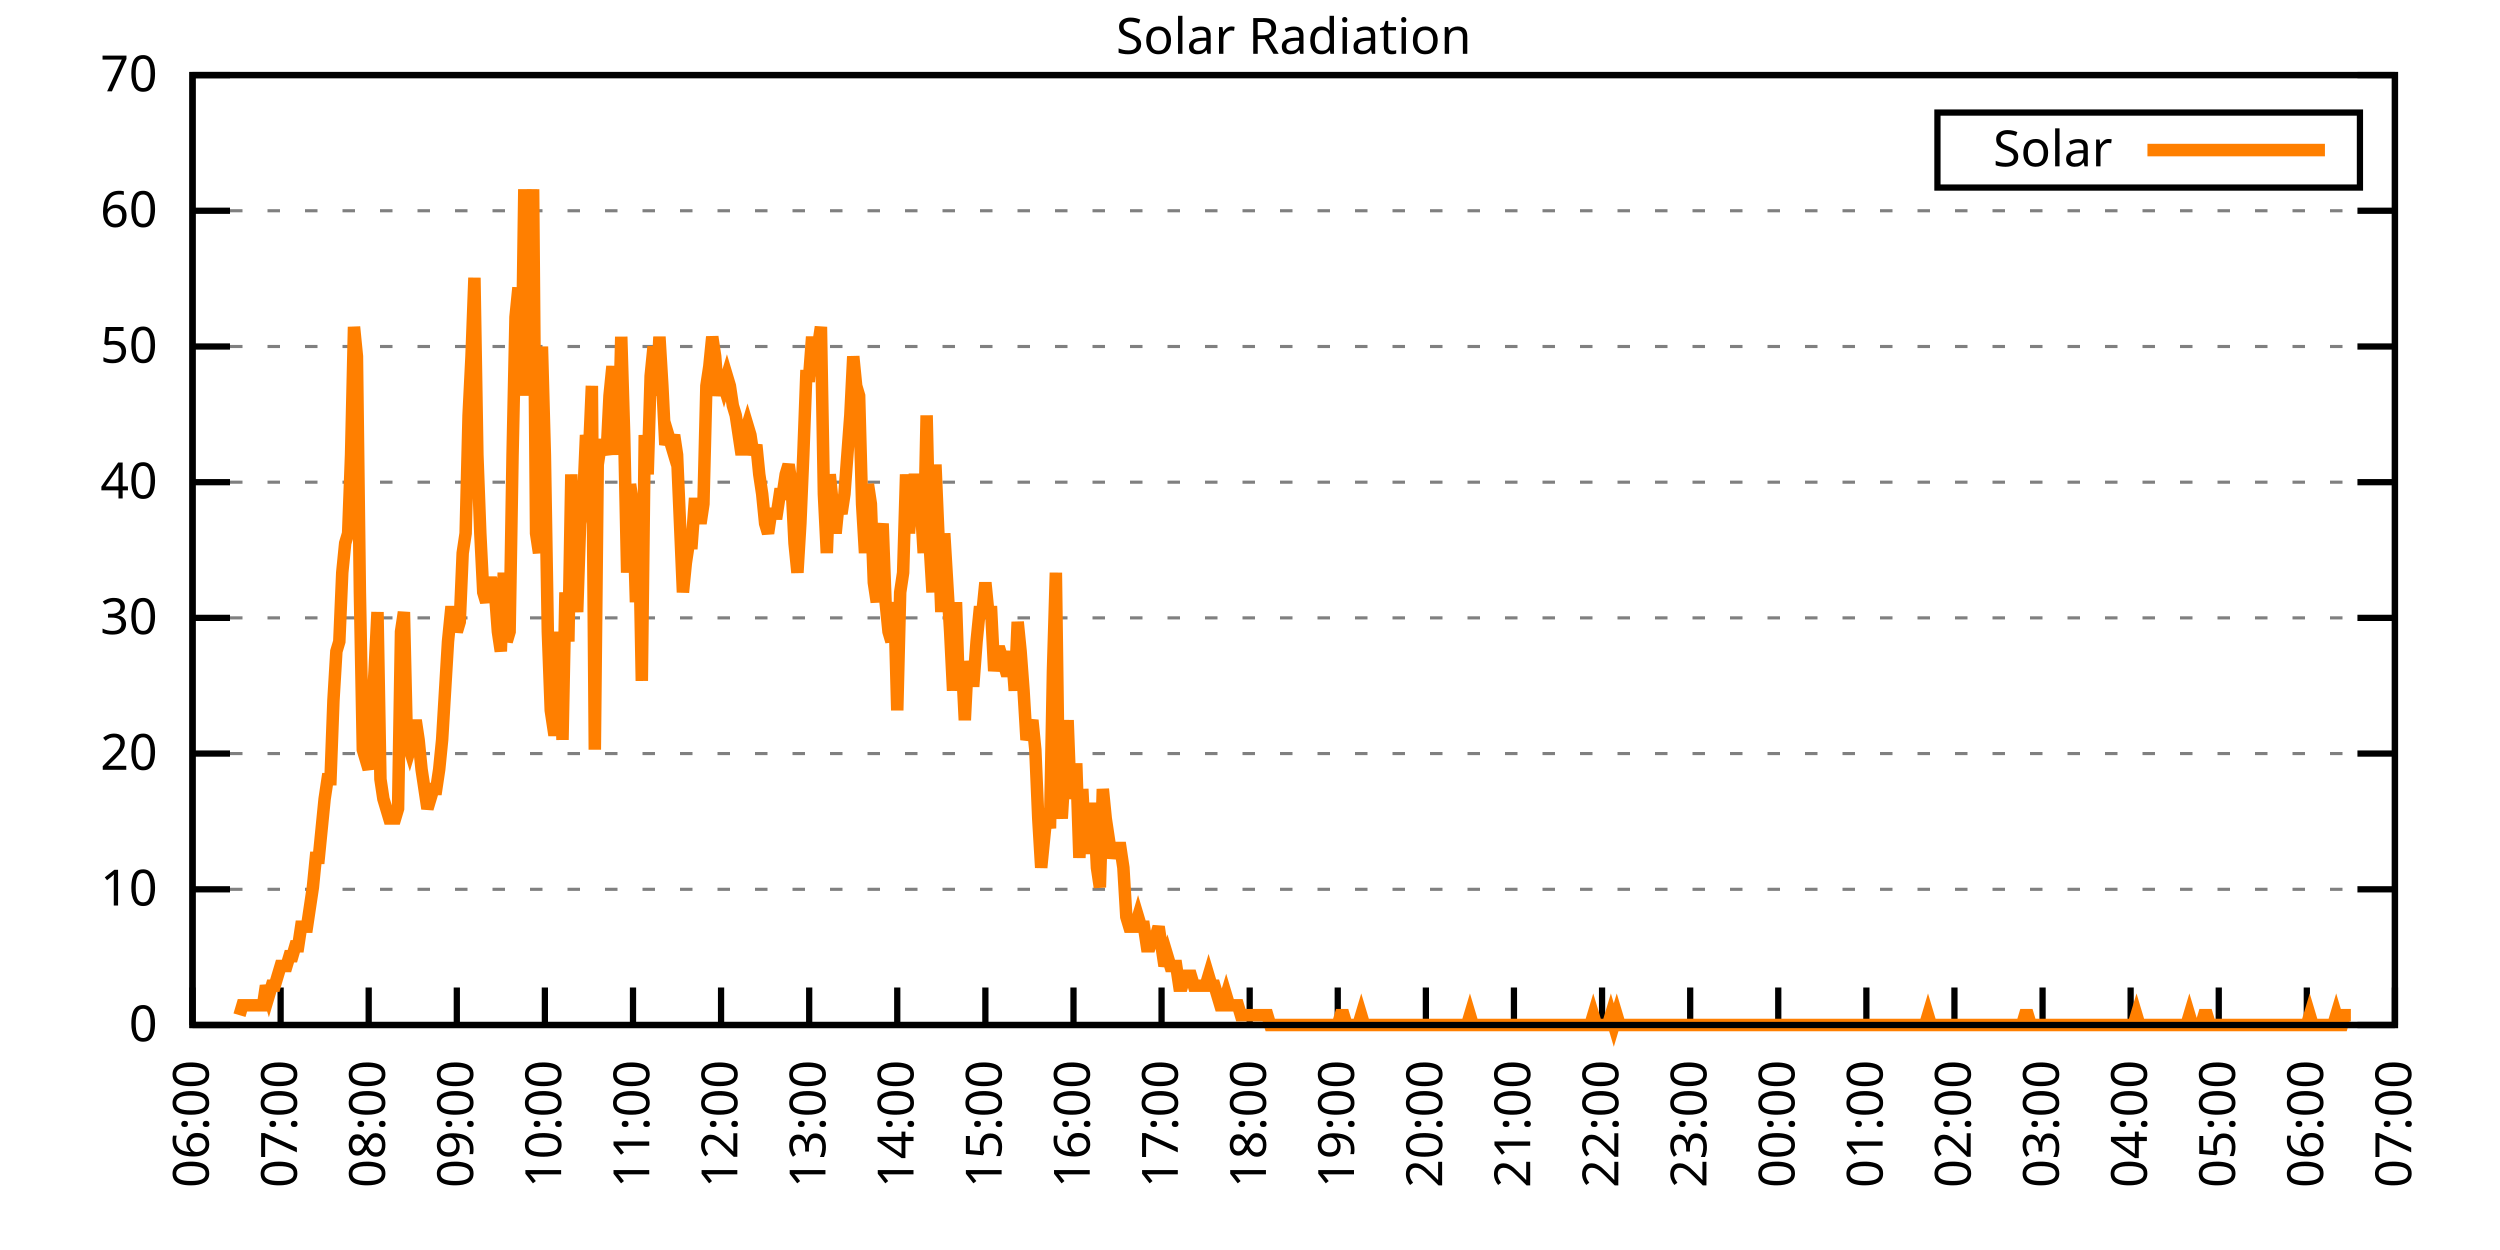
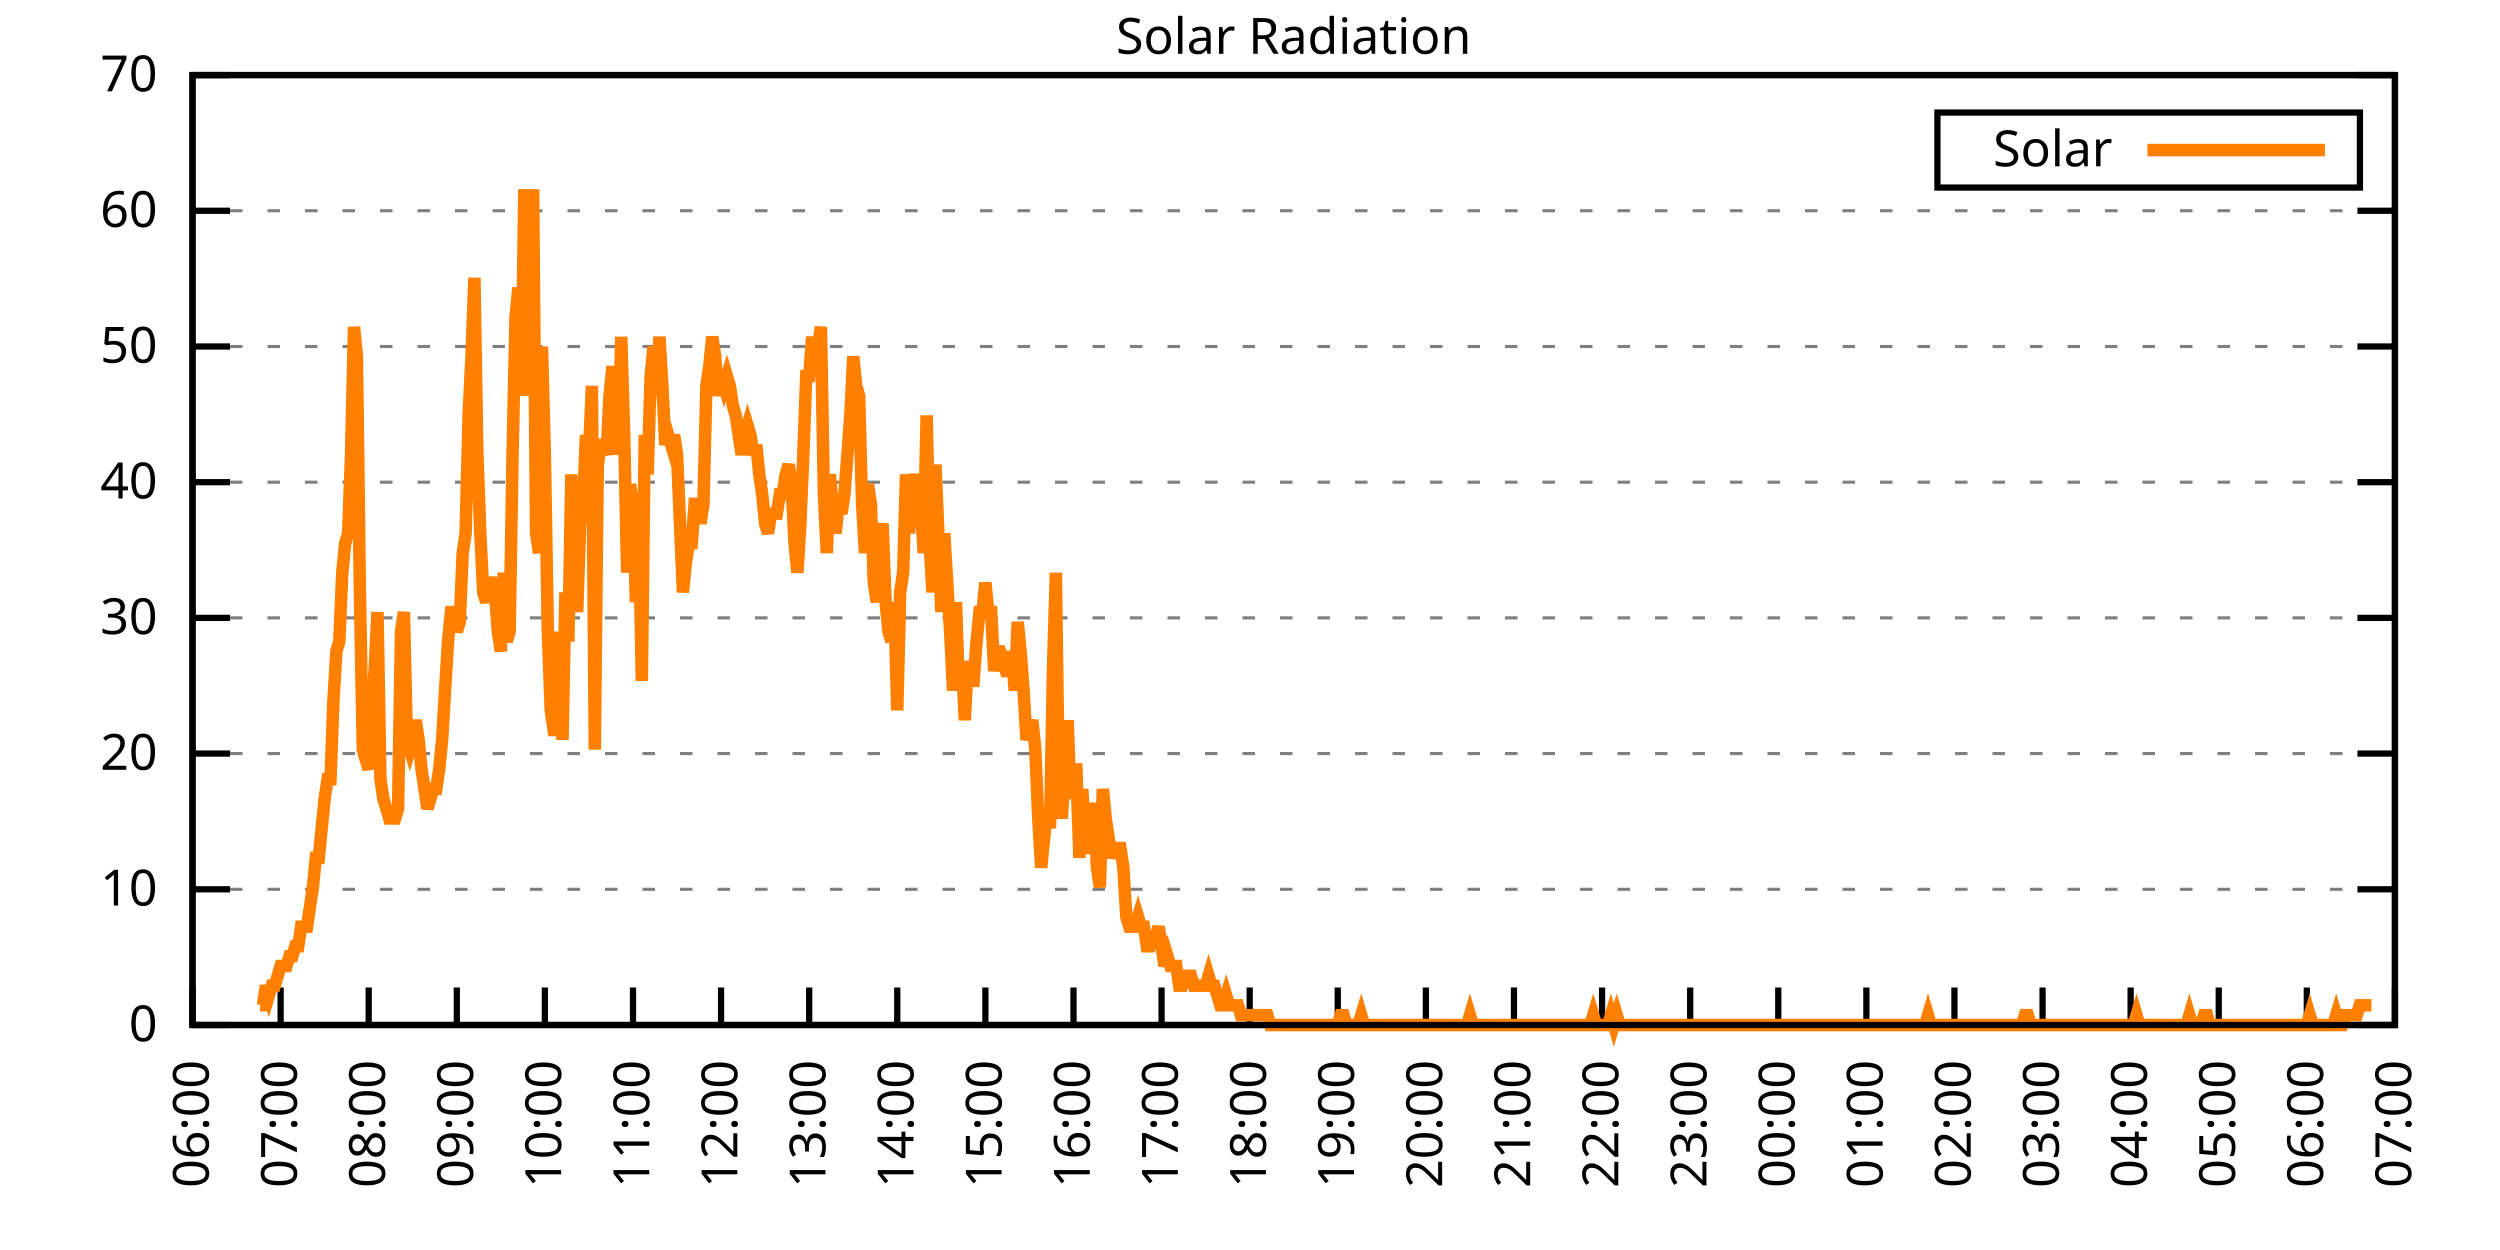
<svg xmlns="http://www.w3.org/2000/svg" xmlns:xlink="http://www.w3.org/1999/xlink" width="400" height="200" viewBox="0 0 400 200">
  <g id="gnuplot_canvas">
    <rect x="0" y="0" width="400" height="200" fill="none" />
    <defs>
      <circle id="gpDot" r="0.5" stroke-width="0.5" stroke="currentColor" />
      <path id="gpPt0" stroke-width="0.333" stroke="currentColor" d="M-1,0 h2 M0,-1 v2" />
      <path id="gpPt1" stroke-width="0.333" stroke="currentColor" d="M-1,-1 L1,1 M1,-1 L-1,1" />
      <path id="gpPt2" stroke-width="0.333" stroke="currentColor" d="M-1,0 L1,0 M0,-1 L0,1 M-1,-1 L1,1 M-1,1 L1,-1" />
      <rect id="gpPt3" stroke-width="0.333" stroke="currentColor" x="-1" y="-1" width="2" height="2" />
      <rect id="gpPt4" stroke-width="0.333" stroke="currentColor" fill="currentColor" x="-1" y="-1" width="2" height="2" />
      <circle id="gpPt5" stroke-width="0.333" stroke="currentColor" cx="0" cy="0" r="1" />
      <use xlink:href="#gpPt5" id="gpPt6" fill="currentColor" stroke="none" />
      <path id="gpPt7" stroke-width="0.333" stroke="currentColor" d="M0,-1.33 L-1.33,0.67 L1.33,0.67 z" />
      <use xlink:href="#gpPt7" id="gpPt8" fill="currentColor" stroke="none" />
      <use xlink:href="#gpPt7" id="gpPt9" stroke="currentColor" transform="rotate(180)" />
      <use xlink:href="#gpPt9" id="gpPt10" fill="currentColor" stroke="none" />
      <use xlink:href="#gpPt3" id="gpPt11" stroke="currentColor" transform="rotate(45)" />
      <use xlink:href="#gpPt11" id="gpPt12" fill="currentColor" stroke="none" />
      <path id="gpPt13" stroke-width="0.333" stroke="currentColor" d="M0,1.330 L1.265,0.411 L0.782,-1.067 L-0.782,-1.076 L-1.265,0.411 z" />
      <use xlink:href="#gpPt13" id="gpPt14" fill="currentColor" stroke="none" />
      <filter id="textbox" filterUnits="objectBoundingBox" x="0" y="0" height="1" width="1">
        <feFlood flood-color="white" flood-opacity="1" result="bgnd" />
        <feComposite in="SourceGraphic" in2="bgnd" operator="atop" />
      </filter>
      <filter id="greybox" filterUnits="objectBoundingBox" x="0" y="0" height="1" width="1">
        <feFlood flood-color="lightgrey" flood-opacity="1" result="grey" />
        <feComposite in="SourceGraphic" in2="grey" operator="atop" />
      </filter>
    </defs>
    <g fill="none" color="white" stroke="currentColor" stroke-width="1.00" stroke-linecap="butt" stroke-linejoin="miter">
</g>
    <g fill="none" color="black" stroke="currentColor" stroke-width="1.00" stroke-linecap="butt" stroke-linejoin="miter">
      <g stroke="none" shape-rendering="crispEdges">
        <polygon fill="rgb(255, 255, 255)" points="30.80,164.00 383.18,164.00 383.18,12.02 30.80,12.02 " />
      </g>
    </g>
    <g fill="none" color="black" stroke="currentColor" stroke-width="1.00" stroke-linecap="butt" stroke-linejoin="miter">
</g>
    <g fill="none" color="black" stroke="black" stroke-width="0.50" stroke-linecap="butt" stroke-linejoin="miter">
</g>
    <g fill="none" color="gray" stroke="currentColor" stroke-width="0.50" stroke-linecap="butt" stroke-linejoin="miter">
      <path stroke="gray" stroke-dasharray="2,4" class="gridline" d="M30.80,164.00 L383.19,164.00  " />
    </g>
    <g fill="none" color="gray" stroke="gray" stroke-width="1.00" stroke-linecap="butt" stroke-linejoin="miter">
</g>
    <g fill="none" color="black" stroke="currentColor" stroke-width="1.00" stroke-linecap="butt" stroke-linejoin="miter">
      <path stroke="black" d="M30.80,164.00 L36.80,164.00 M383.19,164.00 L377.19,164.00  " />
      <g transform="translate(25.20,166.60)" stroke="none" fill="black" font-family="Sans" font-size="8.00" text-anchor="end">
        <text>
          <tspan font-family="Sans"> 0</tspan>
        </text>
      </g>
    </g>
    <g fill="none" color="black" stroke="currentColor" stroke-width="1.00" stroke-linecap="butt" stroke-linejoin="miter">
</g>
    <g fill="none" color="black" stroke="black" stroke-width="0.50" stroke-linecap="butt" stroke-linejoin="miter">
</g>
    <g fill="none" color="gray" stroke="currentColor" stroke-width="0.50" stroke-linecap="butt" stroke-linejoin="miter">
      <path stroke="gray" stroke-dasharray="2,4" class="gridline" d="M30.80,142.29 L383.19,142.29  " />
    </g>
    <g fill="none" color="gray" stroke="gray" stroke-width="1.00" stroke-linecap="butt" stroke-linejoin="miter">
</g>
    <g fill="none" color="black" stroke="currentColor" stroke-width="1.00" stroke-linecap="butt" stroke-linejoin="miter">
      <path stroke="black" d="M30.80,142.29 L36.80,142.29 M383.19,142.29 L377.19,142.29  " />
      <g transform="translate(25.20,144.89)" stroke="none" fill="black" font-family="Sans" font-size="8.00" text-anchor="end">
        <text>
          <tspan font-family="Sans"> 10</tspan>
        </text>
      </g>
    </g>
    <g fill="none" color="black" stroke="currentColor" stroke-width="1.00" stroke-linecap="butt" stroke-linejoin="miter">
</g>
    <g fill="none" color="black" stroke="black" stroke-width="0.50" stroke-linecap="butt" stroke-linejoin="miter">
</g>
    <g fill="none" color="gray" stroke="currentColor" stroke-width="0.50" stroke-linecap="butt" stroke-linejoin="miter">
      <path stroke="gray" stroke-dasharray="2,4" class="gridline" d="M30.80,120.57 L383.19,120.57  " />
    </g>
    <g fill="none" color="gray" stroke="gray" stroke-width="1.00" stroke-linecap="butt" stroke-linejoin="miter">
</g>
    <g fill="none" color="black" stroke="currentColor" stroke-width="1.00" stroke-linecap="butt" stroke-linejoin="miter">
      <path stroke="black" d="M30.80,120.57 L36.80,120.57 M383.19,120.57 L377.19,120.57  " />
      <g transform="translate(25.20,123.17)" stroke="none" fill="black" font-family="Sans" font-size="8.00" text-anchor="end">
        <text>
          <tspan font-family="Sans"> 20</tspan>
        </text>
      </g>
    </g>
    <g fill="none" color="black" stroke="currentColor" stroke-width="1.00" stroke-linecap="butt" stroke-linejoin="miter">
</g>
    <g fill="none" color="black" stroke="black" stroke-width="0.50" stroke-linecap="butt" stroke-linejoin="miter">
</g>
    <g fill="none" color="gray" stroke="currentColor" stroke-width="0.50" stroke-linecap="butt" stroke-linejoin="miter">
      <path stroke="gray" stroke-dasharray="2,4" class="gridline" d="M30.80,98.86 L383.19,98.86  " />
    </g>
    <g fill="none" color="gray" stroke="gray" stroke-width="1.00" stroke-linecap="butt" stroke-linejoin="miter">
</g>
    <g fill="none" color="black" stroke="currentColor" stroke-width="1.00" stroke-linecap="butt" stroke-linejoin="miter">
      <path stroke="black" d="M30.80,98.86 L36.80,98.86 M383.19,98.86 L377.19,98.86  " />
      <g transform="translate(25.20,101.46)" stroke="none" fill="black" font-family="Sans" font-size="8.00" text-anchor="end">
        <text>
          <tspan font-family="Sans"> 30</tspan>
        </text>
      </g>
    </g>
    <g fill="none" color="black" stroke="currentColor" stroke-width="1.00" stroke-linecap="butt" stroke-linejoin="miter">
</g>
    <g fill="none" color="black" stroke="black" stroke-width="0.50" stroke-linecap="butt" stroke-linejoin="miter">
</g>
    <g fill="none" color="gray" stroke="currentColor" stroke-width="0.50" stroke-linecap="butt" stroke-linejoin="miter">
      <path stroke="gray" stroke-dasharray="2,4" class="gridline" d="M30.80,77.15 L383.19,77.15  " />
    </g>
    <g fill="none" color="gray" stroke="gray" stroke-width="1.00" stroke-linecap="butt" stroke-linejoin="miter">
</g>
    <g fill="none" color="black" stroke="currentColor" stroke-width="1.00" stroke-linecap="butt" stroke-linejoin="miter">
      <path stroke="black" d="M30.80,77.15 L36.80,77.15 M383.19,77.15 L377.19,77.15  " />
      <g transform="translate(25.20,79.75)" stroke="none" fill="black" font-family="Sans" font-size="8.00" text-anchor="end">
        <text>
          <tspan font-family="Sans"> 40</tspan>
        </text>
      </g>
    </g>
    <g fill="none" color="black" stroke="currentColor" stroke-width="1.00" stroke-linecap="butt" stroke-linejoin="miter">
</g>
    <g fill="none" color="black" stroke="black" stroke-width="0.50" stroke-linecap="butt" stroke-linejoin="miter">
</g>
    <g fill="none" color="gray" stroke="currentColor" stroke-width="0.50" stroke-linecap="butt" stroke-linejoin="miter">
      <path stroke="gray" stroke-dasharray="2,4" class="gridline" d="M30.80,55.44 L383.19,55.44  " />
    </g>
    <g fill="none" color="gray" stroke="gray" stroke-width="1.00" stroke-linecap="butt" stroke-linejoin="miter">
</g>
    <g fill="none" color="black" stroke="currentColor" stroke-width="1.00" stroke-linecap="butt" stroke-linejoin="miter">
      <path stroke="black" d="M30.80,55.44 L36.80,55.44 M383.19,55.44 L377.19,55.44  " />
      <g transform="translate(25.20,58.04)" stroke="none" fill="black" font-family="Sans" font-size="8.00" text-anchor="end">
        <text>
          <tspan font-family="Sans"> 50</tspan>
        </text>
      </g>
    </g>
    <g fill="none" color="black" stroke="currentColor" stroke-width="1.00" stroke-linecap="butt" stroke-linejoin="miter">
</g>
    <g fill="none" color="black" stroke="black" stroke-width="0.50" stroke-linecap="butt" stroke-linejoin="miter">
</g>
    <g fill="none" color="gray" stroke="currentColor" stroke-width="0.50" stroke-linecap="butt" stroke-linejoin="miter">
      <path stroke="gray" stroke-dasharray="2,4" class="gridline" d="M30.80,33.72 L383.19,33.72  " />
    </g>
    <g fill="none" color="gray" stroke="gray" stroke-width="1.00" stroke-linecap="butt" stroke-linejoin="miter">
</g>
    <g fill="none" color="black" stroke="currentColor" stroke-width="1.00" stroke-linecap="butt" stroke-linejoin="miter">
      <path stroke="black" d="M30.80,33.72 L36.80,33.72 M383.19,33.72 L377.19,33.72  " />
      <g transform="translate(25.20,36.32)" stroke="none" fill="black" font-family="Sans" font-size="8.00" text-anchor="end">
        <text>
          <tspan font-family="Sans"> 60</tspan>
        </text>
      </g>
    </g>
    <g fill="none" color="black" stroke="currentColor" stroke-width="1.00" stroke-linecap="butt" stroke-linejoin="miter">
</g>
    <g fill="none" color="black" stroke="black" stroke-width="0.50" stroke-linecap="butt" stroke-linejoin="miter">
</g>
    <g fill="none" color="gray" stroke="currentColor" stroke-width="0.50" stroke-linecap="butt" stroke-linejoin="miter">
      <path stroke="gray" stroke-dasharray="2,4" class="gridline" d="M30.80,12.01 L383.19,12.01  " />
    </g>
    <g fill="none" color="gray" stroke="gray" stroke-width="1.00" stroke-linecap="butt" stroke-linejoin="miter">
</g>
    <g fill="none" color="black" stroke="currentColor" stroke-width="1.00" stroke-linecap="butt" stroke-linejoin="miter">
      <path stroke="black" d="M30.80,12.01 L36.80,12.01 M383.19,12.01 L377.19,12.01  " />
      <g transform="translate(25.20,14.61)" stroke="none" fill="black" font-family="Sans" font-size="8.00" text-anchor="end">
        <text>
          <tspan font-family="Sans"> 70</tspan>
        </text>
      </g>
    </g>
    <g fill="none" color="black" stroke="currentColor" stroke-width="1.00" stroke-linecap="butt" stroke-linejoin="miter">
      <path stroke="black" d="M30.80,164.00 L30.80,158.00  " />
      <g transform="translate(33.40,169.60) rotate(270.00)" stroke="none" fill="black" font-family="Sans" font-size="8.00" text-anchor="end">
        <text>
          <tspan font-family="Sans">06:00</tspan>
        </text>
      </g>
    </g>
    <g fill="none" color="black" stroke="currentColor" stroke-width="1.00" stroke-linecap="butt" stroke-linejoin="miter">
      <path stroke="black" d="M44.90,164.00 L44.90,158.00  " />
      <g transform="translate(47.50,169.60) rotate(270.00)" stroke="none" fill="black" font-family="Sans" font-size="8.00" text-anchor="end">
        <text>
          <tspan font-family="Sans">07:00</tspan>
        </text>
      </g>
    </g>
    <g fill="none" color="black" stroke="currentColor" stroke-width="1.00" stroke-linecap="butt" stroke-linejoin="miter">
      <path stroke="black" d="M58.99,164.00 L58.99,158.00  " />
      <g transform="translate(61.59,169.60) rotate(270.00)" stroke="none" fill="black" font-family="Sans" font-size="8.00" text-anchor="end">
        <text>
          <tspan font-family="Sans">08:00</tspan>
        </text>
      </g>
    </g>
    <g fill="none" color="black" stroke="currentColor" stroke-width="1.00" stroke-linecap="butt" stroke-linejoin="miter">
      <path stroke="black" d="M73.09,164.00 L73.09,158.00  " />
      <g transform="translate(75.69,169.60) rotate(270.00)" stroke="none" fill="black" font-family="Sans" font-size="8.00" text-anchor="end">
        <text>
          <tspan font-family="Sans">09:00</tspan>
        </text>
      </g>
    </g>
    <g fill="none" color="black" stroke="currentColor" stroke-width="1.00" stroke-linecap="butt" stroke-linejoin="miter">
      <path stroke="black" d="M87.18,164.00 L87.18,158.00  " />
      <g transform="translate(89.78,169.60) rotate(270.00)" stroke="none" fill="black" font-family="Sans" font-size="8.00" text-anchor="end">
        <text>
          <tspan font-family="Sans">10:00</tspan>
        </text>
      </g>
    </g>
    <g fill="none" color="black" stroke="currentColor" stroke-width="1.00" stroke-linecap="butt" stroke-linejoin="miter">
      <path stroke="black" d="M101.28,164.00 L101.28,158.00  " />
      <g transform="translate(103.88,169.60) rotate(270.00)" stroke="none" fill="black" font-family="Sans" font-size="8.00" text-anchor="end">
        <text>
          <tspan font-family="Sans">11:00</tspan>
        </text>
      </g>
    </g>
    <g fill="none" color="black" stroke="currentColor" stroke-width="1.00" stroke-linecap="butt" stroke-linejoin="miter">
      <path stroke="black" d="M115.37,164.00 L115.37,158.00  " />
      <g transform="translate(117.97,169.60) rotate(270.00)" stroke="none" fill="black" font-family="Sans" font-size="8.00" text-anchor="end">
        <text>
          <tspan font-family="Sans">12:00</tspan>
        </text>
      </g>
    </g>
    <g fill="none" color="black" stroke="currentColor" stroke-width="1.00" stroke-linecap="butt" stroke-linejoin="miter">
      <path stroke="black" d="M129.47,164.00 L129.47,158.00  " />
      <g transform="translate(132.07,169.60) rotate(270.00)" stroke="none" fill="black" font-family="Sans" font-size="8.00" text-anchor="end">
        <text>
          <tspan font-family="Sans">13:00</tspan>
        </text>
      </g>
    </g>
    <g fill="none" color="black" stroke="currentColor" stroke-width="1.00" stroke-linecap="butt" stroke-linejoin="miter">
      <path stroke="black" d="M143.56,164.00 L143.56,158.00  " />
      <g transform="translate(146.16,169.60) rotate(270.00)" stroke="none" fill="black" font-family="Sans" font-size="8.00" text-anchor="end">
        <text>
          <tspan font-family="Sans">14:00</tspan>
        </text>
      </g>
    </g>
    <g fill="none" color="black" stroke="currentColor" stroke-width="1.00" stroke-linecap="butt" stroke-linejoin="miter">
      <path stroke="black" d="M157.66,164.00 L157.66,158.00  " />
      <g transform="translate(160.26,169.60) rotate(270.00)" stroke="none" fill="black" font-family="Sans" font-size="8.00" text-anchor="end">
        <text>
          <tspan font-family="Sans">15:00</tspan>
        </text>
      </g>
    </g>
    <g fill="none" color="black" stroke="currentColor" stroke-width="1.00" stroke-linecap="butt" stroke-linejoin="miter">
      <path stroke="black" d="M171.76,164.00 L171.76,158.00  " />
      <g transform="translate(174.36,169.60) rotate(270.00)" stroke="none" fill="black" font-family="Sans" font-size="8.00" text-anchor="end">
        <text>
          <tspan font-family="Sans">16:00</tspan>
        </text>
      </g>
    </g>
    <g fill="none" color="black" stroke="currentColor" stroke-width="1.00" stroke-linecap="butt" stroke-linejoin="miter">
      <path stroke="black" d="M185.85,164.00 L185.85,158.00  " />
      <g transform="translate(188.45,169.60) rotate(270.00)" stroke="none" fill="black" font-family="Sans" font-size="8.00" text-anchor="end">
        <text>
          <tspan font-family="Sans">17:00</tspan>
        </text>
      </g>
    </g>
    <g fill="none" color="black" stroke="currentColor" stroke-width="1.00" stroke-linecap="butt" stroke-linejoin="miter">
      <path stroke="black" d="M199.95,164.00 L199.95,158.00  " />
      <g transform="translate(202.55,169.60) rotate(270.00)" stroke="none" fill="black" font-family="Sans" font-size="8.00" text-anchor="end">
        <text>
          <tspan font-family="Sans">18:00</tspan>
        </text>
      </g>
    </g>
    <g fill="none" color="black" stroke="currentColor" stroke-width="1.00" stroke-linecap="butt" stroke-linejoin="miter">
      <path stroke="black" d="M214.04,164.00 L214.04,158.00  " />
      <g transform="translate(216.64,169.60) rotate(270.00)" stroke="none" fill="black" font-family="Sans" font-size="8.00" text-anchor="end">
        <text>
          <tspan font-family="Sans">19:00</tspan>
        </text>
      </g>
    </g>
    <g fill="none" color="black" stroke="currentColor" stroke-width="1.00" stroke-linecap="butt" stroke-linejoin="miter">
      <path stroke="black" d="M228.14,164.00 L228.14,158.00  " />
      <g transform="translate(230.74,169.60) rotate(270.00)" stroke="none" fill="black" font-family="Sans" font-size="8.00" text-anchor="end">
        <text>
          <tspan font-family="Sans">20:00</tspan>
        </text>
      </g>
    </g>
    <g fill="none" color="black" stroke="currentColor" stroke-width="1.00" stroke-linecap="butt" stroke-linejoin="miter">
      <path stroke="black" d="M242.23,164.00 L242.23,158.00  " />
      <g transform="translate(244.83,169.60) rotate(270.00)" stroke="none" fill="black" font-family="Sans" font-size="8.00" text-anchor="end">
        <text>
          <tspan font-family="Sans">21:00</tspan>
        </text>
      </g>
    </g>
    <g fill="none" color="black" stroke="currentColor" stroke-width="1.00" stroke-linecap="butt" stroke-linejoin="miter">
      <path stroke="black" d="M256.33,164.00 L256.33,158.00  " />
      <g transform="translate(258.93,169.60) rotate(270.00)" stroke="none" fill="black" font-family="Sans" font-size="8.00" text-anchor="end">
        <text>
          <tspan font-family="Sans">22:00</tspan>
        </text>
      </g>
    </g>
    <g fill="none" color="black" stroke="currentColor" stroke-width="1.00" stroke-linecap="butt" stroke-linejoin="miter">
      <path stroke="black" d="M270.43,164.00 L270.43,158.00  " />
      <g transform="translate(273.03,169.60) rotate(270.00)" stroke="none" fill="black" font-family="Sans" font-size="8.00" text-anchor="end">
        <text>
          <tspan font-family="Sans">23:00</tspan>
        </text>
      </g>
    </g>
    <g fill="none" color="black" stroke="currentColor" stroke-width="1.00" stroke-linecap="butt" stroke-linejoin="miter">
      <path stroke="black" d="M284.52,164.00 L284.52,158.00  " />
      <g transform="translate(287.12,169.60) rotate(270.00)" stroke="none" fill="black" font-family="Sans" font-size="8.00" text-anchor="end">
        <text>
          <tspan font-family="Sans">00:00</tspan>
        </text>
      </g>
    </g>
    <g fill="none" color="black" stroke="currentColor" stroke-width="1.00" stroke-linecap="butt" stroke-linejoin="miter">
      <path stroke="black" d="M298.62,164.00 L298.62,158.00  " />
      <g transform="translate(301.22,169.60) rotate(270.00)" stroke="none" fill="black" font-family="Sans" font-size="8.00" text-anchor="end">
        <text>
          <tspan font-family="Sans">01:00</tspan>
        </text>
      </g>
    </g>
    <g fill="none" color="black" stroke="currentColor" stroke-width="1.00" stroke-linecap="butt" stroke-linejoin="miter">
      <path stroke="black" d="M312.71,164.00 L312.71,158.00  " />
      <g transform="translate(315.31,169.60) rotate(270.00)" stroke="none" fill="black" font-family="Sans" font-size="8.00" text-anchor="end">
        <text>
          <tspan font-family="Sans">02:00</tspan>
        </text>
      </g>
    </g>
    <g fill="none" color="black" stroke="currentColor" stroke-width="1.00" stroke-linecap="butt" stroke-linejoin="miter">
      <path stroke="black" d="M326.81,164.00 L326.81,158.00  " />
      <g transform="translate(329.41,169.60) rotate(270.00)" stroke="none" fill="black" font-family="Sans" font-size="8.00" text-anchor="end">
        <text>
          <tspan font-family="Sans">03:00</tspan>
        </text>
      </g>
    </g>
    <g fill="none" color="black" stroke="currentColor" stroke-width="1.00" stroke-linecap="butt" stroke-linejoin="miter">
      <path stroke="black" d="M340.90,164.00 L340.90,158.00  " />
      <g transform="translate(343.50,169.60) rotate(270.00)" stroke="none" fill="black" font-family="Sans" font-size="8.00" text-anchor="end">
        <text>
          <tspan font-family="Sans">04:00</tspan>
        </text>
      </g>
    </g>
    <g fill="none" color="black" stroke="currentColor" stroke-width="1.00" stroke-linecap="butt" stroke-linejoin="miter">
      <path stroke="black" d="M355.00,164.00 L355.00,158.00  " />
      <g transform="translate(357.60,169.60) rotate(270.00)" stroke="none" fill="black" font-family="Sans" font-size="8.00" text-anchor="end">
        <text>
          <tspan font-family="Sans">05:00</tspan>
        </text>
      </g>
    </g>
    <g fill="none" color="black" stroke="currentColor" stroke-width="1.00" stroke-linecap="butt" stroke-linejoin="miter">
      <path stroke="black" d="M369.09,164.00 L369.09,158.00  " />
      <g transform="translate(371.69,169.60) rotate(270.00)" stroke="none" fill="black" font-family="Sans" font-size="8.00" text-anchor="end">
        <text>
          <tspan font-family="Sans">06:00</tspan>
        </text>
      </g>
    </g>
    <g fill="none" color="black" stroke="currentColor" stroke-width="1.00" stroke-linecap="butt" stroke-linejoin="miter">
      <path stroke="black" d="M383.19,164.00 L383.19,158.00  " />
      <g transform="translate(385.79,169.60) rotate(270.00)" stroke="none" fill="black" font-family="Sans" font-size="8.00" text-anchor="end">
        <text>
          <tspan font-family="Sans">07:00</tspan>
        </text>
      </g>
    </g>
    <g fill="none" color="black" stroke="currentColor" stroke-width="1.00" stroke-linecap="butt" stroke-linejoin="miter">
</g>
    <g fill="none" color="black" stroke="currentColor" stroke-width="1.00" stroke-linecap="butt" stroke-linejoin="miter">
      <path stroke="black" d="M30.80,12.01 L30.80,164.00 L383.19,164.00 L383.19,12.01 L30.80,12.01 Z  " />
    </g>
    <g fill="none" color="black" stroke="currentColor" stroke-width="1.00" stroke-linecap="butt" stroke-linejoin="miter">
</g>
    <g fill="none" color="black" stroke="currentColor" stroke-width="1.00" stroke-linecap="butt" stroke-linejoin="miter">
      <path stroke="black" d="M309.99,30.01 L309.99,18.01 L377.59,18.01 L377.59,30.01 L309.99,30.01 Z  " />
    </g>
    <g id="Solar_Radiation_plot_1">
      <g fill="none" color="white" stroke="black" stroke-width="2.00" stroke-linecap="butt" stroke-linejoin="miter">
</g>
      <g fill="none" color="black" stroke="currentColor" stroke-width="2.00" stroke-linecap="butt" stroke-linejoin="miter">
        <g transform="translate(337.99,26.61)" stroke="none" fill="black" font-family="Sans" font-size="8.00" text-anchor="end">
          <text>
            <tspan font-family="Sans">Solar</tspan>
          </text>
        </g>
      </g>
      <g fill="none" color="black" stroke="currentColor" stroke-width="2.00" stroke-linecap="butt" stroke-linejoin="miter">
-         <path stroke="rgb(255, 127,   0)" d="M343.59,24.01 L371.99,24.01 M38.32,162.43 L38.79,160.85 L39.26,160.85 L39.73,160.85 L40.20,160.85 L40.67,160.85   L41.14,160.85 L41.61,160.85 L42.08,160.85 L42.55,157.71 L43.02,159.28 L43.49,157.71 L43.96,157.71 L44.43,156.13   L44.90,154.56 L45.37,154.56 L45.84,154.56 L46.31,152.99 L46.78,152.99 L47.24,151.41 L47.71,151.41 L48.18,148.27   L48.65,148.27 L49.12,148.27 L49.59,145.12 L50.06,141.98 L50.53,137.26 L51.00,137.26 L51.47,132.54 L51.94,127.82   L52.41,124.67 L52.88,124.67 L53.35,112.09 L53.82,104.22 L54.29,102.65 L54.76,91.63 L55.23,86.91 L55.70,85.34   L56.17,72.76 L56.64,52.30 L57.11,57.02 L57.58,94.78 L58.05,119.95 L58.52,121.52 L58.99,123.10 L59.46,115.23   L59.93,107.37 L60.40,97.93 L60.87,124.67 L61.34,127.82 L61.81,129.39 L62.28,130.96 L62.75,130.96 L63.22,130.96   L63.69,129.39 L64.16,101.07 L64.63,97.93 L65.10,118.38 L65.57,119.95 L66.04,118.38 L66.51,115.23 L66.98,118.38   L67.45,123.10 L67.92,126.24 L68.39,129.39 L68.86,127.82 L69.33,126.24 L69.80,126.24 L70.27,123.10 L70.74,118.38   L71.21,110.51 L71.68,102.65 L72.15,97.93 L72.62,97.93 L73.09,101.07 L73.56,99.50 L74.03,88.49 L74.50,85.34   L74.97,66.46 L75.44,57.02 L75.91,44.44 L76.38,72.76 L76.85,85.34 L77.32,94.78 L77.79,96.35 L78.26,93.21   L78.73,93.21 L79.19,94.78 L79.66,101.07 L80.13,104.22 L80.60,91.63 L81.07,102.65 L81.54,101.07 L82.01,72.76   L82.48,50.73 L82.95,46.01 L83.42,63.32 L83.89,30.28 L84.36,63.32 L84.83,44.44 L85.30,30.28 L85.77,85.34   L86.24,88.49 L86.71,55.45 L87.18,72.76 L87.65,101.07 L88.12,113.66 L88.59,116.80 L89.06,116.80 L89.53,101.07   L90.00,118.38 L90.47,94.78 L90.94,102.65 L91.41,75.90 L91.88,91.63 L92.35,97.93 L92.82,83.77 L93.29,80.62   L93.76,69.61 L94.23,72.76 L94.70,61.74 L95.17,119.95 L95.64,74.33 L96.11,71.18 L96.58,71.18 L97.05,72.76   L97.52,63.32 L97.99,58.60 L98.46,64.89 L98.93,72.76 L99.40,53.88 L99.87,69.61 L100.34,91.63 L100.81,77.48   L101.28,80.62 L101.75,96.35 L102.22,83.77 L102.69,108.94 L103.16,69.61 L103.63,75.90 L104.10,60.17 L104.57,55.45   L105.04,63.32 L105.51,53.88 L105.98,61.74 L106.45,71.18 L106.92,69.61 L107.39,71.18 L107.86,69.61 L108.33,72.76   L108.80,83.77 L109.27,94.78 L109.74,90.06 L110.21,86.91 L110.68,86.91 L111.14,80.62 L111.61,80.62 L112.08,83.77   L112.55,80.62 L113.02,61.74 L113.49,58.60 L113.96,53.88 L114.43,57.02 L114.90,63.32 L115.37,60.17 L115.84,61.74   L116.31,60.17 L116.78,61.74 L117.25,64.89 L117.72,66.46 L118.19,69.61 L118.66,72.76 L119.13,69.61 L119.60,68.04   L120.07,69.61 L120.54,72.76 L121.01,71.18 L121.48,75.90 L121.95,79.05 L122.42,83.77 L122.89,85.34 L123.36,82.19   L123.83,82.19 L124.30,82.19 L124.77,79.05 L125.24,79.05 L125.71,75.90 L126.18,74.33 L126.65,77.48 L127.12,86.91   L127.59,91.63 L128.06,83.77 L128.53,72.76 L129.00,60.17 L129.47,60.17 L129.94,53.88 L130.41,60.17 L130.88,55.45   L131.35,52.30 L131.82,79.05 L132.29,88.49 L132.76,75.90 L133.23,80.62 L133.70,85.34 L134.17,80.62 L134.64,82.19   L135.11,79.05 L135.58,72.76 L136.05,66.46 L136.52,57.02 L136.99,61.74 L137.46,63.32 L137.93,80.62 L138.40,88.49   L138.87,77.48 L139.34,80.62 L139.81,93.21 L140.28,96.35 L140.75,86.91 L141.22,83.77 L141.69,96.35 L142.16,101.07   L142.63,102.65 L143.09,96.35 L143.56,113.66 L144.03,94.78 L144.50,91.63 L144.97,75.90 L145.44,85.34 L145.91,79.05   L146.38,75.90 L146.85,79.05 L147.32,80.62 L147.79,88.49 L148.26,66.46 L148.73,86.91 L149.20,94.78 L149.67,74.33   L150.14,85.34 L150.61,97.93 L151.08,85.34 L151.55,93.21 L152.02,101.07 L152.49,110.51 L152.96,96.35 L153.43,110.51   L153.90,105.79 L154.37,115.23 L154.84,105.79 L155.31,108.94 L155.78,108.94 L156.25,102.65 L156.72,97.93 L157.19,97.93   L157.66,93.21 L158.13,97.93 L158.60,97.93 L159.07,107.37 L159.54,104.22 L160.01,104.22 L160.48,105.79 L160.95,107.37   L161.42,107.37 L161.89,104.22 L162.36,110.51 L162.83,99.50 L163.30,104.22 L163.77,110.51 L164.24,118.38 L164.71,116.80   L165.18,115.23 L165.65,119.95 L166.12,130.96 L166.59,138.83 L167.06,134.11 L167.53,129.39 L168.00,132.54 L168.47,107.37   L168.94,91.63 L169.41,126.24 L169.88,130.96 L170.35,123.10 L170.82,115.23 L171.29,127.82 L171.76,123.10 L172.23,123.10   L172.70,137.26 L173.17,126.24 L173.64,135.68 L174.11,135.68 L174.58,129.39 L175.04,129.39 L175.51,138.83 L175.98,141.98   L176.45,126.24 L176.92,130.96 L177.39,134.11 L177.86,137.26 L178.33,135.68 L178.80,135.68 L179.27,135.68 L179.74,138.83   L180.21,146.70 L180.68,148.27 L181.15,148.27 L181.62,148.27 L182.09,146.70 L182.56,148.27 L183.03,148.27 L183.50,151.41   L183.97,151.41 L184.44,149.84 L184.91,149.84 L185.38,148.27 L185.85,151.41 L186.32,154.56 L186.79,152.99 L187.26,154.56   L187.73,154.56 L188.20,154.56 L188.67,157.71 L189.14,157.71 L189.61,156.13 L190.08,156.13 L190.55,156.13 L191.02,157.71   L191.49,157.71 L191.96,157.71 L192.43,157.71 L192.90,157.71 L193.37,156.13 L193.84,157.71 L194.31,157.71 L194.78,159.28   L195.25,160.85 L195.72,160.85 L196.19,159.28 L196.66,160.85 L197.13,160.85 L197.60,160.85 L198.07,160.85 L198.54,162.43   L199.01,162.43 L199.48,162.43 L199.95,162.43 L200.42,162.43 L200.89,162.43 L201.36,162.43 L201.83,162.43 L202.30,162.43   L202.77,162.43 L203.24,164.00 L203.71,164.00 L204.18,164.00 L204.65,164.00 L205.12,164.00 L205.59,164.00 L206.06,164.00   L206.53,164.00 L207.00,164.00 L207.46,164.00 L207.93,164.00 L208.40,164.00 L208.87,164.00 L209.34,164.00 L209.81,164.00   L210.28,164.00 L210.75,164.00 L211.22,164.00 L211.69,164.00 L212.16,164.00 L212.63,164.00 L213.10,164.00 L213.57,164.00   L214.04,164.00 L214.51,162.43 L214.98,162.43 L215.45,164.00 L215.92,164.00 L216.39,164.00 L216.86,164.00 L217.33,164.00   L217.80,162.43 L218.27,164.00 L218.74,164.00 L219.21,164.00 L219.68,164.00 L220.15,164.00 L220.62,164.00 L221.09,164.00   L221.56,164.00 L222.03,164.00 L222.50,164.00 L222.97,164.00 L223.44,164.00 L223.91,164.00 L224.38,164.00 L224.85,164.00   L225.32,164.00 L225.79,164.00 L226.26,164.00 L226.73,164.00 L227.20,164.00 L227.67,164.00 L228.14,164.00 L228.61,164.00   L229.08,164.00 L229.55,164.00 L230.02,164.00 L230.49,164.00 L230.96,164.00 L231.43,164.00 L231.90,164.00 L232.37,164.00   L232.84,164.00 L233.31,164.00 L233.78,164.00 L234.25,164.00 L234.72,164.00 L235.19,162.43 L235.66,164.00 L236.13,164.00   L236.60,164.00 L237.07,164.00 L237.54,164.00 L238.01,164.00 L238.48,164.00 L238.95,164.00 L239.41,164.00 L239.88,164.00   L240.35,164.00 L240.82,164.00 L241.29,164.00 L241.76,164.00 L242.23,164.00 L242.70,164.00 L243.17,164.00 L243.64,164.00   L244.11,164.00 L244.58,164.00 L245.05,164.00 L245.52,164.00 L245.99,164.00 L246.46,164.00 L246.93,164.00 L247.40,164.00   L247.87,164.00 L248.34,164.00 L248.81,164.00 L249.28,164.00 L249.75,164.00 L250.22,164.00 L250.69,164.00 L251.16,164.00   L251.63,164.00 L252.10,164.00 L252.57,164.00 L253.04,164.00 L253.51,164.00 L253.98,164.00 L254.45,164.00 L254.92,162.43   L255.39,164.00 L255.86,164.00 L256.33,164.00 L256.80,164.00 L257.27,164.00 L257.74,162.43 L258.21,164.00 L258.68,162.43   L259.15,164.00 L259.62,164.00 L260.09,164.00 L260.56,164.00 L261.03,164.00 L261.50,164.00 L261.97,164.00 L262.44,164.00   L262.91,164.00 L263.38,164.00 L263.85,164.00 L264.32,164.00 L264.79,164.00 L265.26,164.00 L265.73,164.00 L266.20,164.00   L266.67,164.00 L267.14,164.00 L267.61,164.00 L268.08,164.00 L268.55,164.00 L269.02,164.00 L269.49,164.00 L269.96,164.00   L270.43,164.00 L270.90,164.00 L271.36,164.00 L271.83,164.00 L272.30,164.00 L272.77,164.00 L273.24,164.00 L273.71,164.00   L274.18,164.00 L274.65,164.00 L275.12,164.00 L275.59,164.00 L276.06,164.00 L276.53,164.00 L277.00,164.00 L277.47,164.00   L277.94,164.00 L278.41,164.00 L278.88,164.00 L279.35,164.00 L279.82,164.00 L280.29,164.00 L280.76,164.00 L281.23,164.00   L281.70,164.00 L282.17,164.00 L282.64,164.00 L283.11,164.00 L283.58,164.00 L284.05,164.00 L284.52,164.00 L284.99,164.00   L285.46,164.00 L285.93,164.00 L286.40,164.00 L286.87,164.00 L287.34,164.00 L287.81,164.00 L288.28,164.00 L288.75,164.00   L289.22,164.00 L289.69,164.00 L290.16,164.00 L290.63,164.00 L291.10,164.00 L291.57,164.00 L292.04,164.00 L292.51,164.00   L292.98,164.00 L293.45,164.00 L293.92,164.00 L294.39,164.00 L294.86,164.00 L295.33,164.00 L295.80,164.00 L296.27,164.00   L296.74,164.00 L297.21,164.00 L297.68,164.00 L298.15,164.00 L298.62,164.00 L299.09,164.00 L299.56,164.00 L300.03,164.00   L300.50,164.00 L300.97,164.00 L301.44,164.00 L301.91,164.00 L302.38,164.00 L302.85,164.00 L303.31,164.00 L303.78,164.00   L304.25,164.00 L304.72,164.00 L305.19,164.00 L305.66,164.00 L306.13,164.00 L306.60,164.00 L307.07,164.00 L307.54,164.00   L308.01,164.00 L308.48,162.43 L308.95,164.00 L309.42,164.00 L309.89,164.00 L310.36,164.00 L310.83,164.00 L311.30,164.00   L311.77,164.00 L312.24,164.00 L312.71,164.00 L313.18,164.00 L313.65,164.00 L314.12,164.00 L314.59,164.00 L315.06,164.00   L315.53,164.00 L316.00,164.00 L316.47,164.00 L316.94,164.00 L317.41,164.00 L317.88,164.00 L318.35,164.00 L318.82,164.00   L319.29,164.00 L319.76,164.00 L320.23,164.00 L320.70,164.00 L321.17,164.00 L321.64,164.00 L322.11,164.00 L322.58,164.00   L323.05,164.00 L323.52,164.00 L323.99,162.43 L324.46,162.43 L324.93,164.00 L325.40,164.00 L325.87,164.00 L326.34,164.00   L326.81,164.00 L327.28,164.00 L327.75,164.00 L328.22,164.00 L328.69,164.00 L329.16,164.00 L329.63,164.00 L330.10,164.00   L330.57,164.00 L331.04,164.00 L331.51,164.00 L331.98,164.00 L332.45,164.00 L332.92,164.00 L333.39,164.00 L333.86,164.00   L334.33,164.00 L334.80,164.00 L335.26,164.00 L335.73,164.00 L336.20,164.00 L336.67,164.00 L337.14,164.00 L337.61,164.00   L338.08,164.00 L338.55,164.00 L339.02,164.00 L339.49,164.00 L339.96,164.00 L340.43,164.00 L340.90,164.00 L341.37,164.00   L341.84,162.43 L342.31,164.00 L342.78,164.00 L343.25,164.00 L343.72,164.00 L344.19,164.00 L344.66,164.00 L345.13,164.00   L345.60,164.00 L346.07,164.00 L346.54,164.00 L347.01,164.00 L347.48,164.00 L347.95,164.00 L348.42,164.00 L348.89,164.00   L349.36,164.00 L349.83,164.00 L350.30,162.43 L350.77,164.00 L351.24,164.00 L351.71,164.00 L352.18,164.00 L352.65,162.43   L353.12,162.43 L353.59,164.00 L354.06,164.00 L354.53,164.00 L355.00,164.00 L355.47,164.00 L355.94,164.00 L356.41,164.00   L356.88,164.00 L357.35,164.00 L357.82,164.00 L358.29,164.00 L358.76,164.00 L359.23,164.00 L359.70,164.00 L360.17,164.00   L360.64,164.00 L361.11,164.00 L361.58,164.00 L362.05,164.00 L362.52,164.00 L362.99,164.00 L363.46,164.00 L363.93,164.00   L364.40,164.00 L364.87,164.00 L365.34,164.00 L365.81,164.00 L366.28,164.00 L366.75,164.00 L367.21,164.00 L367.68,164.00   L368.15,164.00 L368.62,164.00 L369.09,164.00 L369.56,162.43 L370.03,164.00 L370.50,164.00 L370.97,164.00 L371.44,164.00   L371.91,164.00 L372.38,164.00 L372.85,164.00 L373.32,164.00 L373.79,162.43 L374.26,164.00 L374.73,164.00 L375.20,162.43   L375.67,162.43 L376.14,162.43  " />
+         <path stroke="rgb(255, 127,   0)" d="M343.59,24.01 L371.99,24.01 M41.61,160.85 L42.08,160.85 L42.55,157.71 L43.02,159.28 L43.49,157.71 L43.96,157.71   L44.43,156.13 L44.90,154.56 L45.37,154.56 L45.84,154.56 L46.31,152.99 L46.78,152.99 L47.24,151.41 L47.71,151.41   L48.18,148.27 L48.65,148.27 L49.12,148.27 L49.59,145.12 L50.06,141.98 L50.53,137.26 L51.00,137.26 L51.47,132.54   L51.94,127.82 L52.41,124.67 L52.88,124.67 L53.35,112.09 L53.82,104.22 L54.29,102.65 L54.76,91.63 L55.23,86.91   L55.70,85.34 L56.17,72.76 L56.64,52.30 L57.11,57.02 L57.58,94.78 L58.05,119.95 L58.52,121.52 L58.99,123.10   L59.46,115.23 L59.93,107.37 L60.40,97.93 L60.87,124.67 L61.34,127.82 L61.81,129.39 L62.28,130.96 L62.75,130.96   L63.22,130.96 L63.69,129.39 L64.16,101.07 L64.63,97.93 L65.10,118.38 L65.57,119.95 L66.04,118.38 L66.51,115.23   L66.98,118.38 L67.45,123.10 L67.92,126.24 L68.39,129.39 L68.86,127.82 L69.33,126.24 L69.80,126.24 L70.27,123.10   L70.74,118.38 L71.21,110.51 L71.68,102.65 L72.15,97.93 L72.62,97.93 L73.09,101.07 L73.56,99.50 L74.03,88.49   L74.50,85.34 L74.97,66.46 L75.44,57.02 L75.91,44.44 L76.38,72.76 L76.85,85.34 L77.32,94.78 L77.79,96.35   L78.26,93.21 L78.73,93.21 L79.19,94.78 L79.66,101.07 L80.13,104.22 L80.60,91.63 L81.07,102.65 L81.54,101.07   L82.01,72.76 L82.48,50.73 L82.95,46.01 L83.42,63.32 L83.89,30.28 L84.36,63.32 L84.83,44.44 L85.30,30.28   L85.77,85.34 L86.24,88.49 L86.71,55.45 L87.18,72.76 L87.65,101.07 L88.12,113.66 L88.59,116.80 L89.06,116.80   L89.53,101.07 L90.00,118.38 L90.47,94.78 L90.94,102.65 L91.41,75.90 L91.88,91.63 L92.35,97.93 L92.82,83.77   L93.29,80.62 L93.76,69.61 L94.23,72.76 L94.70,61.74 L95.17,119.95 L95.64,74.33 L96.11,71.18 L96.58,71.18   L97.05,72.76 L97.52,63.32 L97.99,58.60 L98.46,64.89 L98.93,72.76 L99.40,53.88 L99.87,69.61 L100.34,91.63   L100.81,77.48 L101.28,80.62 L101.75,96.35 L102.22,83.77 L102.69,108.94 L103.16,69.61 L103.63,75.90 L104.10,60.17   L104.57,55.45 L105.04,63.32 L105.51,53.88 L105.98,61.74 L106.45,71.18 L106.92,69.61 L107.39,71.18 L107.86,69.61   L108.33,72.76 L108.80,83.77 L109.27,94.78 L109.74,90.06 L110.21,86.91 L110.68,86.91 L111.14,80.62 L111.61,80.62   L112.08,83.77 L112.55,80.62 L113.02,61.74 L113.49,58.60 L113.96,53.88 L114.43,57.02 L114.90,63.32 L115.37,60.17   L115.84,61.74 L116.31,60.17 L116.78,61.74 L117.25,64.89 L117.72,66.46 L118.19,69.61 L118.66,72.76 L119.13,69.61   L119.60,68.04 L120.07,69.61 L120.54,72.76 L121.01,71.18 L121.48,75.90 L121.95,79.05 L122.42,83.77 L122.89,85.34   L123.36,82.19 L123.83,82.19 L124.30,82.19 L124.77,79.05 L125.24,79.05 L125.71,75.90 L126.18,74.33 L126.65,77.48   L127.12,86.91 L127.59,91.63 L128.06,83.77 L128.53,72.76 L129.00,60.17 L129.47,60.17 L129.94,53.88 L130.41,60.17   L130.88,55.45 L131.35,52.30 L131.82,79.05 L132.29,88.49 L132.76,75.90 L133.23,80.62 L133.70,85.34 L134.17,80.62   L134.64,82.19 L135.11,79.05 L135.58,72.76 L136.05,66.46 L136.52,57.02 L136.99,61.74 L137.46,63.32 L137.93,80.62   L138.40,88.49 L138.87,77.48 L139.34,80.62 L139.81,93.21 L140.28,96.35 L140.75,86.91 L141.22,83.77 L141.69,96.35   L142.16,101.07 L142.63,102.65 L143.09,96.35 L143.56,113.66 L144.03,94.78 L144.50,91.63 L144.97,75.90 L145.44,85.34   L145.91,79.05 L146.38,75.90 L146.85,79.05 L147.32,80.62 L147.79,88.49 L148.26,66.46 L148.73,86.91 L149.20,94.78   L149.67,74.33 L150.14,85.34 L150.61,97.93 L151.08,85.34 L151.55,93.21 L152.02,101.07 L152.49,110.51 L152.96,96.35   L153.43,110.51 L153.90,105.79 L154.37,115.23 L154.84,105.79 L155.31,108.94 L155.78,108.94 L156.25,102.65 L156.72,97.93   L157.19,97.93 L157.66,93.21 L158.13,97.93 L158.60,97.93 L159.07,107.37 L159.54,104.22 L160.01,104.22 L160.48,105.79   L160.95,107.37 L161.42,107.37 L161.89,104.22 L162.36,110.51 L162.83,99.50 L163.30,104.22 L163.77,110.51 L164.24,118.38   L164.71,116.80 L165.18,115.23 L165.65,119.95 L166.12,130.96 L166.59,138.83 L167.06,134.11 L167.53,129.39 L168.00,132.54   L168.47,107.37 L168.94,91.63 L169.41,126.24 L169.88,130.96 L170.35,123.10 L170.82,115.23 L171.29,127.82 L171.76,123.10   L172.23,123.10 L172.70,137.26 L173.17,126.24 L173.64,135.68 L174.11,135.68 L174.58,129.39 L175.04,129.39 L175.51,138.83   L175.98,141.98 L176.45,126.24 L176.92,130.96 L177.39,134.11 L177.86,137.26 L178.33,135.68 L178.80,135.68 L179.27,135.68   L179.74,138.83 L180.21,146.70 L180.68,148.27 L181.15,148.27 L181.62,148.27 L182.09,146.70 L182.56,148.27 L183.03,148.27   L183.50,151.41 L183.97,151.41 L184.44,149.84 L184.91,149.84 L185.38,148.27 L185.85,151.41 L186.32,154.56 L186.79,152.99   L187.26,154.56 L187.73,154.56 L188.20,154.56 L188.67,157.71 L189.14,157.71 L189.61,156.13 L190.08,156.13 L190.55,156.13   L191.02,157.71 L191.49,157.71 L191.96,157.71 L192.43,157.71 L192.90,157.71 L193.37,156.13 L193.84,157.71 L194.31,157.71   L194.78,159.28 L195.25,160.85 L195.72,160.85 L196.19,159.28 L196.66,160.85 L197.13,160.85 L197.60,160.85 L198.07,160.85   L198.54,162.43 L199.01,162.43 L199.48,162.43 L199.95,162.43 L200.42,162.43 L200.89,162.43 L201.36,162.43 L201.83,162.43   L202.30,162.43 L202.77,162.43 L203.24,164.00 L203.71,164.00 L204.18,164.00 L204.65,164.00 L205.12,164.00 L205.59,164.00   L206.06,164.00 L206.53,164.00 L207.00,164.00 L207.46,164.00 L207.93,164.00 L208.40,164.00 L208.87,164.00 L209.34,164.00   L209.81,164.00 L210.28,164.00 L210.75,164.00 L211.22,164.00 L211.69,164.00 L212.16,164.00 L212.63,164.00 L213.10,164.00   L213.57,164.00 L214.04,164.00 L214.51,162.43 L214.98,162.43 L215.45,164.00 L215.92,164.00 L216.39,164.00 L216.86,164.00   L217.33,164.00 L217.80,162.43 L218.27,164.00 L218.74,164.00 L219.21,164.00 L219.68,164.00 L220.15,164.00 L220.62,164.00   L221.09,164.00 L221.56,164.00 L222.03,164.00 L222.50,164.00 L222.97,164.00 L223.44,164.00 L223.91,164.00 L224.38,164.00   L224.85,164.00 L225.32,164.00 L225.79,164.00 L226.26,164.00 L226.73,164.00 L227.20,164.00 L227.67,164.00 L228.14,164.00   L228.61,164.00 L229.08,164.00 L229.55,164.00 L230.02,164.00 L230.49,164.00 L230.96,164.00 L231.43,164.00 L231.90,164.00   L232.37,164.00 L232.84,164.00 L233.31,164.00 L233.78,164.00 L234.25,164.00 L234.72,164.00 L235.19,162.43 L235.66,164.00   L236.13,164.00 L236.60,164.00 L237.07,164.00 L237.54,164.00 L238.01,164.00 L238.48,164.00 L238.95,164.00 L239.41,164.00   L239.88,164.00 L240.35,164.00 L240.82,164.00 L241.29,164.00 L241.76,164.00 L242.23,164.00 L242.70,164.00 L243.17,164.00   L243.64,164.00 L244.11,164.00 L244.58,164.00 L245.05,164.00 L245.52,164.00 L245.99,164.00 L246.46,164.00 L246.93,164.00   L247.40,164.00 L247.87,164.00 L248.34,164.00 L248.81,164.00 L249.28,164.00 L249.75,164.00 L250.22,164.00 L250.69,164.00   L251.16,164.00 L251.63,164.00 L252.10,164.00 L252.57,164.00 L253.04,164.00 L253.51,164.00 L253.98,164.00 L254.45,164.00   L254.92,162.43 L255.39,164.00 L255.86,164.00 L256.33,164.00 L256.80,164.00 L257.27,164.00 L257.74,162.43 L258.21,164.00   L258.68,162.43 L259.15,164.00 L259.62,164.00 L260.09,164.00 L260.56,164.00 L261.03,164.00 L261.50,164.00 L261.97,164.00   L262.44,164.00 L262.91,164.00 L263.38,164.00 L263.85,164.00 L264.32,164.00 L264.79,164.00 L265.26,164.00 L265.73,164.00   L266.20,164.00 L266.67,164.00 L267.14,164.00 L267.61,164.00 L268.08,164.00 L268.55,164.00 L269.02,164.00 L269.49,164.00   L269.96,164.00 L270.43,164.00 L270.90,164.00 L271.36,164.00 L271.83,164.00 L272.30,164.00 L272.77,164.00 L273.24,164.00   L273.71,164.00 L274.18,164.00 L274.65,164.00 L275.12,164.00 L275.59,164.00 L276.06,164.00 L276.53,164.00 L277.00,164.00   L277.47,164.00 L277.94,164.00 L278.41,164.00 L278.88,164.00 L279.35,164.00 L279.82,164.00 L280.29,164.00 L280.76,164.00   L281.23,164.00 L281.70,164.00 L282.17,164.00 L282.64,164.00 L283.11,164.00 L283.58,164.00 L284.05,164.00 L284.52,164.00   L284.99,164.00 L285.46,164.00 L285.93,164.00 L286.40,164.00 L286.87,164.00 L287.34,164.00 L287.81,164.00 L288.28,164.00   L288.75,164.00 L289.22,164.00 L289.69,164.00 L290.16,164.00 L290.63,164.00 L291.10,164.00 L291.57,164.00 L292.04,164.00   L292.51,164.00 L292.98,164.00 L293.45,164.00 L293.92,164.00 L294.39,164.00 L294.86,164.00 L295.33,164.00 L295.80,164.00   L296.27,164.00 L296.74,164.00 L297.21,164.00 L297.68,164.00 L298.15,164.00 L298.62,164.00 L299.09,164.00 L299.56,164.00   L300.03,164.00 L300.50,164.00 L300.97,164.00 L301.44,164.00 L301.91,164.00 L302.38,164.00 L302.85,164.00 L303.31,164.00   L303.78,164.00 L304.25,164.00 L304.72,164.00 L305.19,164.00 L305.66,164.00 L306.13,164.00 L306.60,164.00 L307.07,164.00   L307.54,164.00 L308.01,164.00 L308.48,162.43 L308.95,164.00 L309.42,164.00 L309.89,164.00 L310.36,164.00 L310.83,164.00   L311.30,164.00 L311.77,164.00 L312.24,164.00 L312.71,164.00 L313.18,164.00 L313.65,164.00 L314.12,164.00 L314.59,164.00   L315.06,164.00 L315.53,164.00 L316.00,164.00 L316.47,164.00 L316.94,164.00 L317.41,164.00 L317.88,164.00 L318.35,164.00   L318.82,164.00 L319.29,164.00 L319.76,164.00 L320.23,164.00 L320.70,164.00 L321.17,164.00 L321.64,164.00 L322.11,164.00   L322.58,164.00 L323.05,164.00 L323.52,164.00 L323.99,162.43 L324.46,162.43 L324.93,164.00 L325.40,164.00 L325.87,164.00   L326.34,164.00 L326.81,164.00 L327.28,164.00 L327.75,164.00 L328.22,164.00 L328.69,164.00 L329.16,164.00 L329.63,164.00   L330.10,164.00 L330.57,164.00 L331.04,164.00 L331.51,164.00 L331.98,164.00 L332.45,164.00 L332.92,164.00 L333.39,164.00   L333.86,164.00 L334.33,164.00 L334.80,164.00 L335.26,164.00 L335.73,164.00 L336.20,164.00 L336.67,164.00 L337.14,164.00   L337.61,164.00 L338.08,164.00 L338.55,164.00 L339.02,164.00 L339.49,164.00 L339.96,164.00 L340.43,164.00 L340.90,164.00   L341.37,164.00 L341.84,162.43 L342.31,164.00 L342.78,164.00 L343.25,164.00 L343.72,164.00 L344.19,164.00 L344.66,164.00   L345.13,164.00 L345.60,164.00 L346.07,164.00 L346.54,164.00 L347.01,164.00 L347.48,164.00 L347.95,164.00 L348.42,164.00   L348.89,164.00 L349.36,164.00 L349.83,164.00 L350.30,162.43 L350.77,164.00 L351.24,164.00 L351.71,164.00 L352.18,164.00   L352.65,162.43 L353.12,162.43 L353.59,164.00 L354.06,164.00 L354.53,164.00 L355.00,164.00 L355.47,164.00 L355.94,164.00   L356.41,164.00 L356.88,164.00 L357.35,164.00 L357.82,164.00 L358.29,164.00 L358.76,164.00 L359.23,164.00 L359.70,164.00   L360.17,164.00 L360.64,164.00 L361.11,164.00 L361.58,164.00 L362.05,164.00 L362.52,164.00 L362.99,164.00 L363.46,164.00   L363.93,164.00 L364.40,164.00 L364.87,164.00 L365.34,164.00 L365.81,164.00 L366.28,164.00 L366.75,164.00 L367.21,164.00   L367.68,164.00 L368.15,164.00 L368.62,164.00 L369.09,164.00 L369.56,162.43 L370.03,164.00 L370.50,164.00 L370.97,164.00   L371.44,164.00 L371.91,164.00 L372.38,164.00 L372.85,164.00 L373.32,164.00 L373.79,162.43 L374.26,164.00 L374.73,164.00   L375.20,162.43 L375.67,162.43 L376.14,162.43 L376.61,162.43 L377.08,162.43 L377.55,160.85 L378.02,160.85 L378.49,160.85   L378.96,160.85 L379.43,160.85  " />
      </g>
    </g>
    <g fill="none" color="black" stroke="currentColor" stroke-width="2.00" stroke-linecap="butt" stroke-linejoin="miter">
</g>
    <g fill="none" color="black" stroke="black" stroke-width="1.00" stroke-linecap="butt" stroke-linejoin="miter">
</g>
    <g fill="none" color="black" stroke="currentColor" stroke-width="1.00" stroke-linecap="butt" stroke-linejoin="miter">
      <path stroke="black" d="M30.80,12.01 L30.80,164.00 L383.19,164.00 L383.19,12.01 L30.80,12.01 Z  " />
      <g transform="translate(6.80,88.01) rotate(270.00)" stroke="none" fill="black" font-family="Sans" font-size="8.00" text-anchor="middle">
        <text />
      </g>
    </g>
    <g fill="none" color="black" stroke="currentColor" stroke-width="1.00" stroke-linecap="butt" stroke-linejoin="miter">
</g>
    <g fill="none" color="black" stroke="currentColor" stroke-width="1.00" stroke-linecap="butt" stroke-linejoin="miter">
      <g transform="translate(206.99,8.61)" stroke="none" fill="black" font-family="Sans" font-size="8.00" text-anchor="middle">
        <text>
          <tspan font-family="Sans">Solar Radiation</tspan>
        </text>
      </g>
    </g>
    <g fill="none" color="black" stroke="currentColor" stroke-width="1.00" stroke-linecap="butt" stroke-linejoin="miter">
</g>
  </g>
</svg>
